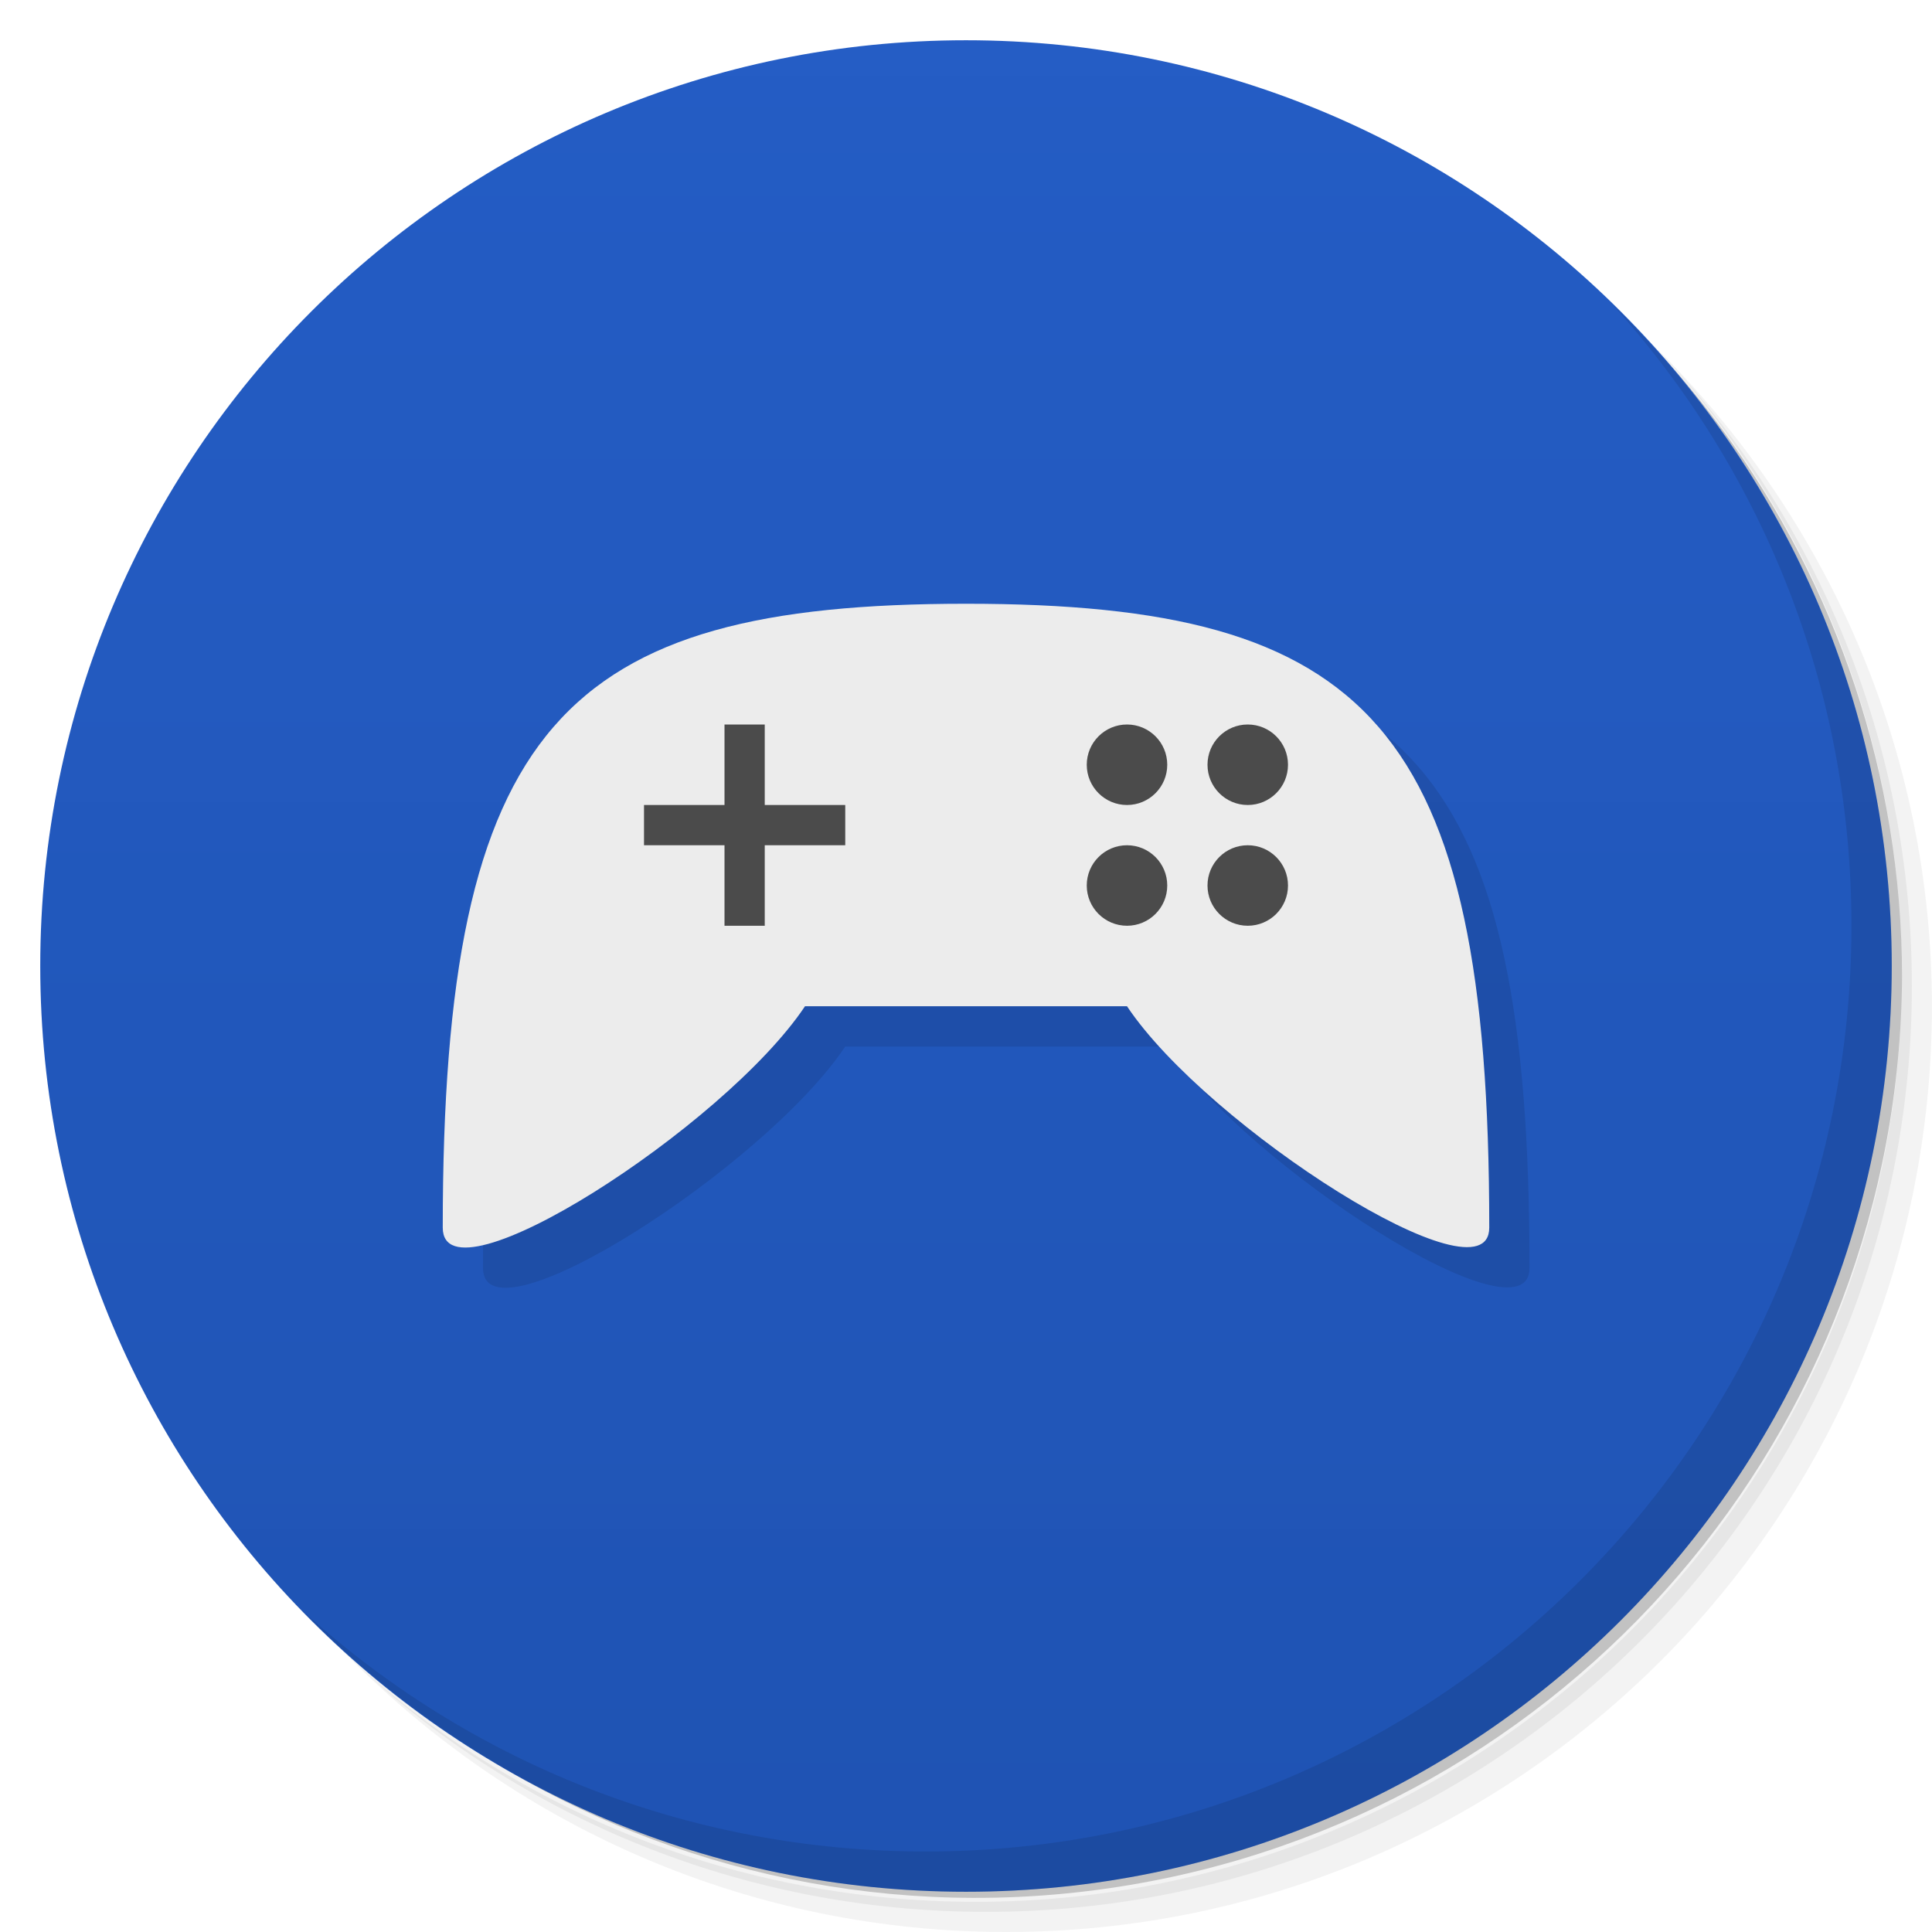
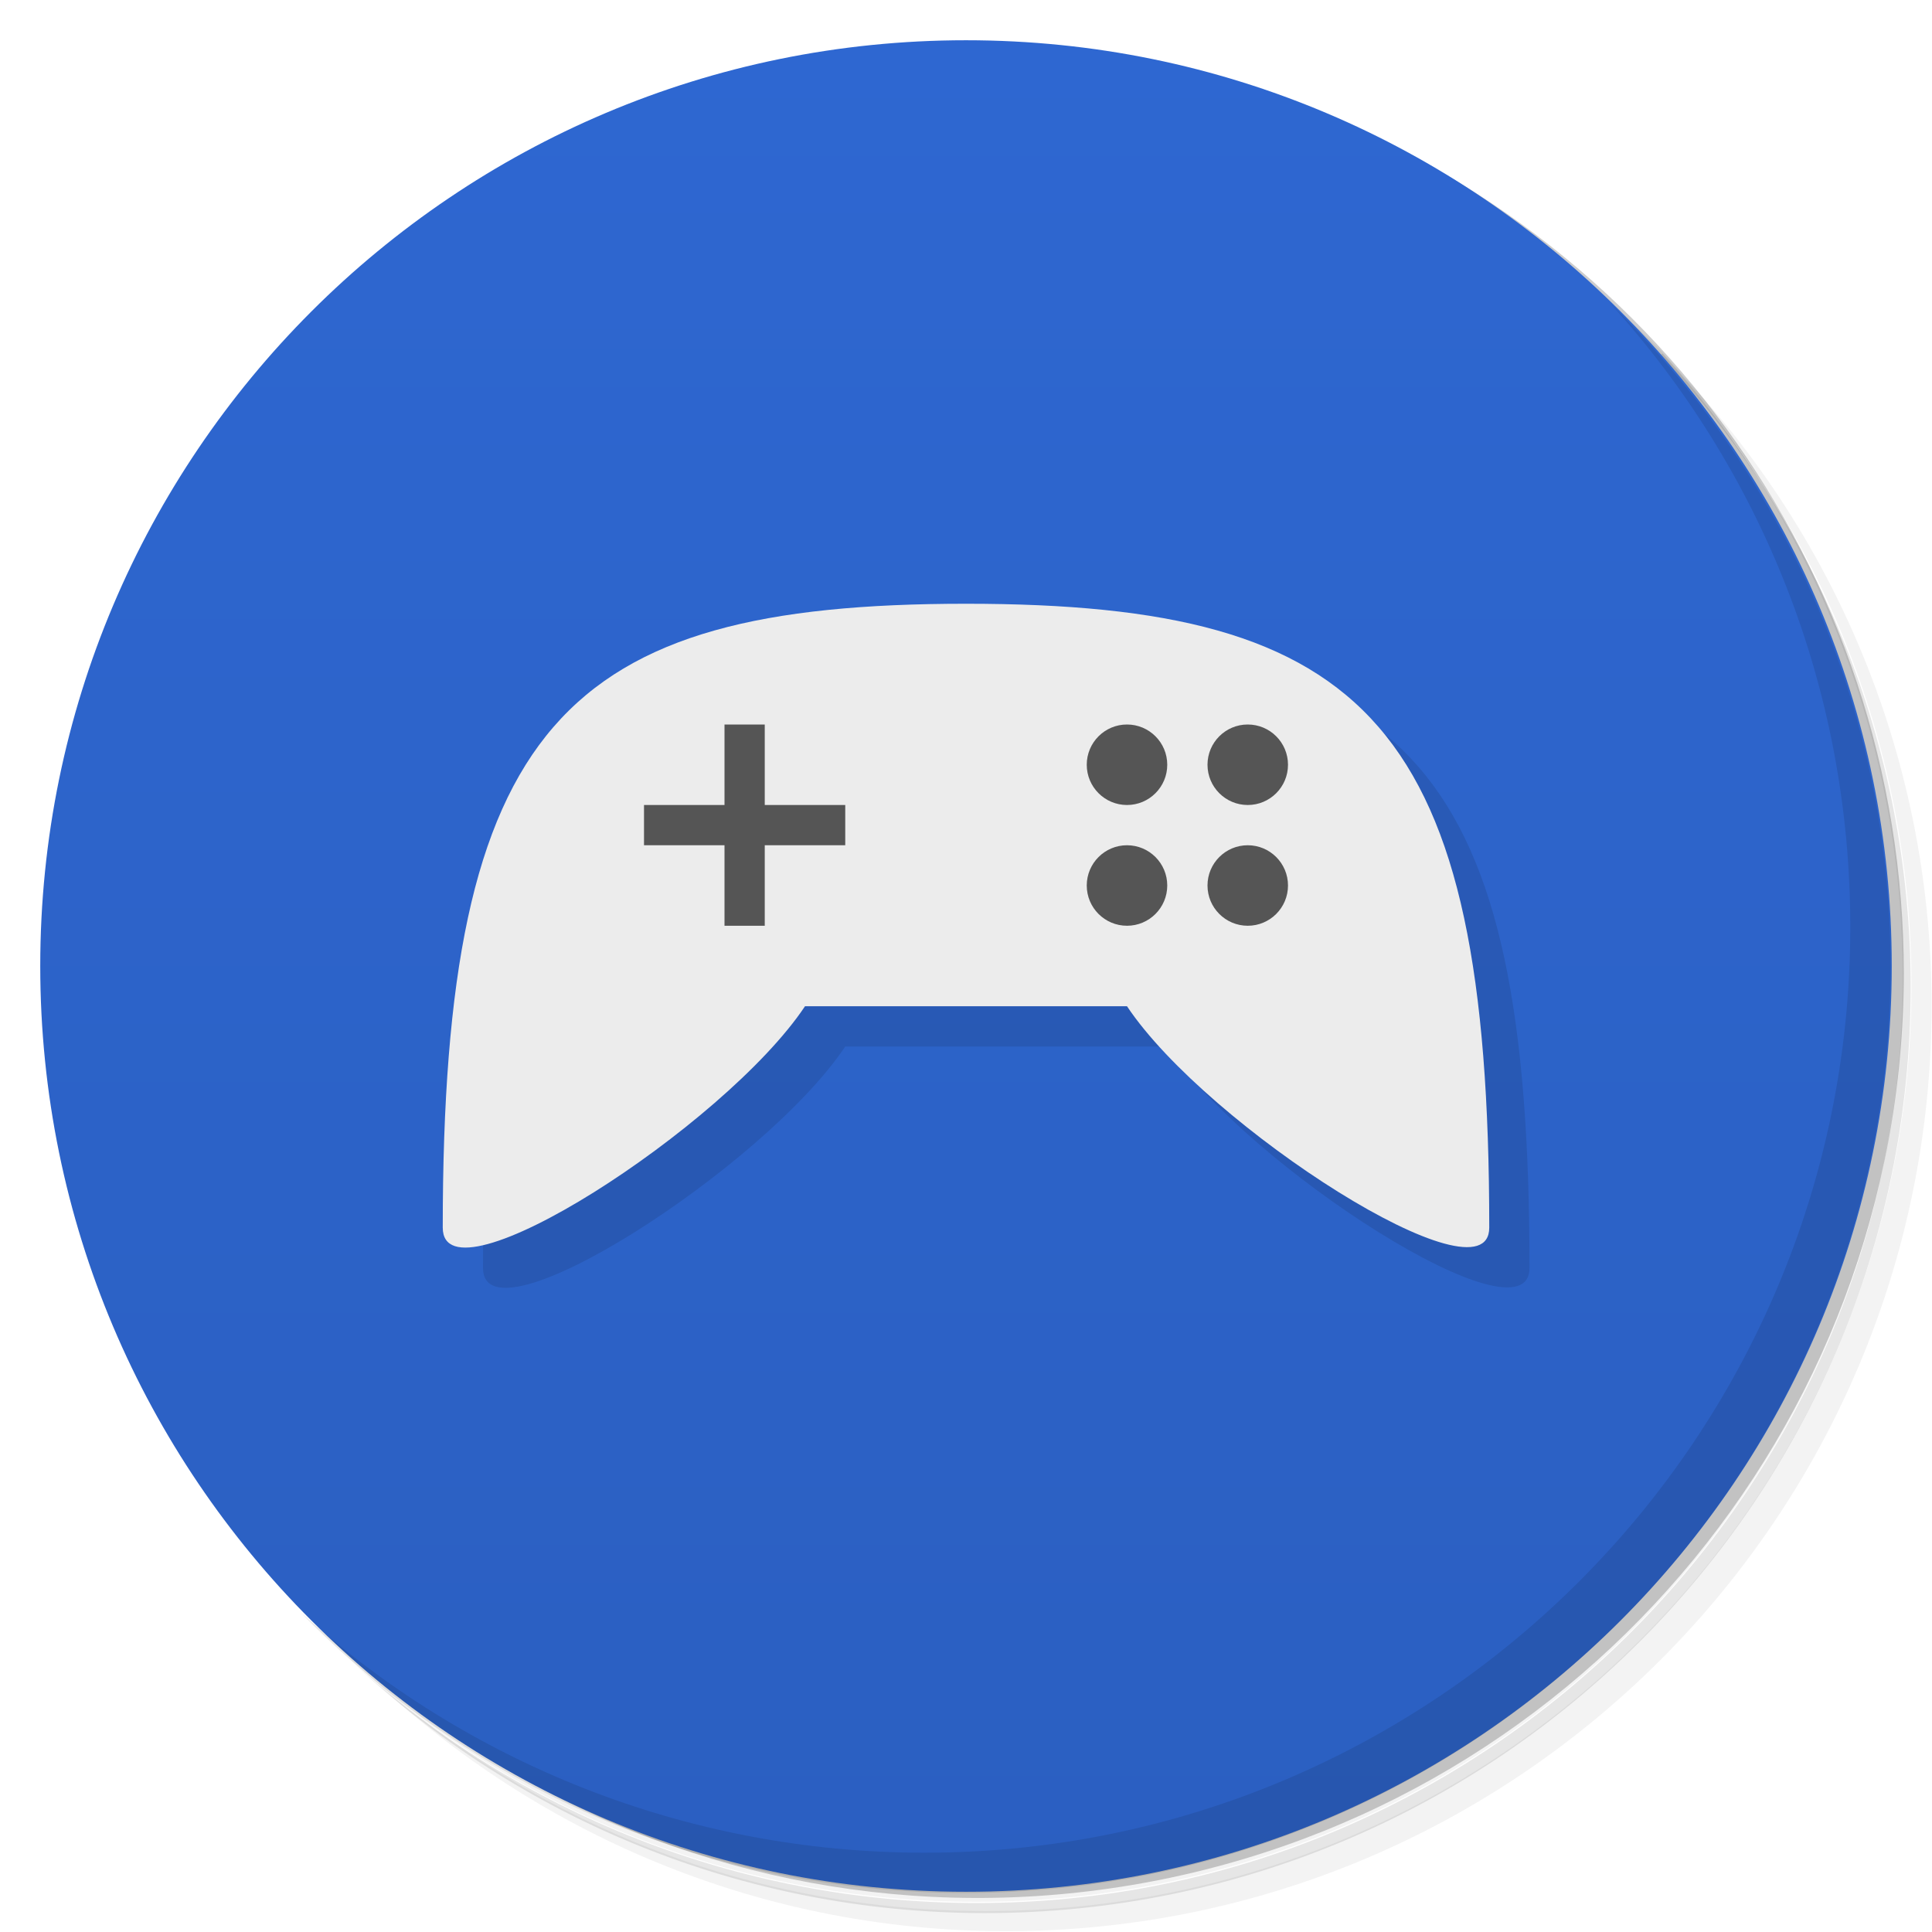
<svg xmlns="http://www.w3.org/2000/svg" version="1.1" viewBox="0 0 48 48">
  <defs>
    <linearGradient id="bg" x2="0" y1="47" y2="1" gradientUnits="userSpaceOnUse">
-       <stop style="stop-color:#1f53b3" offset="0" />
-       <stop style="stop-color:#225bc4;stop-opacity:.99" offset="1" />
+       <stop style="stop-color:#2b5fc1" offset="0" />
+       <stop style="stop-color:#2e67d1" offset="1" />
    </linearGradient>
  </defs>
-   <path d="m36.31 5c5.859 4.062 9.688 10.831 9.688 18.5 0 12.426-10.07 22.5-22.5 22.5-7.669 0-14.438-3.828-18.5-9.688 1.037 1.822 2.306 3.499 3.781 4.969 4.085 3.712 9.514 5.969 15.469 5.969 12.703 0 23-10.298 23-23 0-5.954-2.256-11.384-5.969-15.469-1.469-1.475-3.147-2.744-4.969-3.781zm4.969 3.781c3.854 4.113 6.219 9.637 6.219 15.719 0 12.703-10.297 23-23 23-6.081 0-11.606-2.364-15.719-6.219 4.16 4.144 9.883 6.719 16.219 6.719 12.703 0 23-10.298 23-23 0-6.335-2.575-12.06-6.719-16.219z" style="opacity:.05" />
-   <path d="m41.28 8.781c3.712 4.085 5.969 9.514 5.969 15.469 0 12.703-10.297 23-23 23-5.954 0-11.384-2.256-15.469-5.969 4.113 3.854 9.637 6.219 15.719 6.219 12.703 0 23-10.298 23-23 0-6.081-2.364-11.606-6.219-15.719z" style="opacity:.1" />
-   <path d="m31.25 2.375c8.615 3.154 14.75 11.417 14.75 21.13 0 12.426-10.07 22.5-22.5 22.5-9.708 0-17.971-6.135-21.12-14.75a23 23 0 0 0 44.875-7 23 23 0 0 0-16-21.875z" style="opacity:.2" />
-   <path d="m24 1c12.703 0 23 10.297 23 23s-10.297 23-23 23-23-10.297-23-23 10.297-23 23-23z" style="fill:url(#bg)" />
-   <path d="m40.03 7.531c3.712 4.084 5.969 9.514 5.969 15.469 0 12.703-10.297 23-23 23-5.954 0-11.384-2.256-15.469-5.969 4.178 4.291 10.01 6.969 16.469 6.969 12.703 0 23-10.298 23-23 0-6.462-2.677-12.291-6.969-16.469z" style="opacity:.1" />
-   <path d="m12 31.5c0 1.997 7-2.5 9-5.5h8c2 3 9 7.47 9 5.5 0-12.5-3-15.5-13-15.5s-13 3-13 15.5z" style="fill-opacity:.098" />
-   <path d="m11 30.5c0 1.997 7-2.5 9-5.5h8c2 3 9 7.47 9 5.5 0-12.5-3-15.5-13-15.5s-13 3-13 15.5z" style="fill:#ececec" />
-   <path d="m18 18v2h-2v1h2v2h1v-2h2v-1h-2v-2zm10 0a1 1 0 0 0-1 1 1 1 0 0 0 1 1 1 1 0 0 0 1-1 1 1 0 0 0-1-1zm3 0a1 1 0 0 0-1 1 1 1 0 0 0 1 1 1 1 0 0 0 1-1 1 1 0 0 0-1-1zm-3 3a1 1 0 0 0-1 1 1 1 0 0 0 1 1 1 1 0 0 0 1-1 1 1 0 0 0-1-1zm3 0a1 1 0 0 0-1 1 1 1 0 0 0 1 1 1 1 0 0 0 1-1 1 1 0 0 0-1-1z" style="fill:#4b4b4b" />
+   <path d="m36.3 5c5.86 4.06 9.69 10.8 9.69 18.5 0 12.4-10.1 22.5-22.5 22.5-7.67 0-14.4-3.83-18.5-9.69 1.04 1.82 2.31 3.5 3.78 4.97 4.08 3.71 9.51 5.97 15.5 5.97 12.7 0 23-10.3 23-23 0-5.95-2.26-11.4-5.97-15.5-1.47-1.48-3.15-2.74-4.97-3.78zm4.97 3.78c3.85 4.11 6.22 9.64 6.22 15.7 0 12.7-10.3 23-23 23-6.08 0-11.6-2.36-15.7-6.22 4.16 4.14 9.88 6.72 16.2 6.72 12.7 0 23-10.3 23-23 0-6.34-2.58-12.1-6.72-16.2z" style="opacity:.05" />
+   <path d="m41.3 8.78c3.71 4.08 5.97 9.51 5.97 15.5 0 12.7-10.3 23-23 23-5.95 0-11.4-2.26-15.5-5.97 4.11 3.85 9.64 6.22 15.7 6.22 12.7 0 23-10.3 23-23 0-6.08-2.36-11.6-6.22-15.7z" style="opacity:.1" />
+   <path d="m31.2 2.38c8.62 3.15 14.8 11.4 14.8 21.1 0 12.4-10.1 22.5-22.5 22.5-9.71 0-18-6.14-21.1-14.8a23 23 0 0 0 44.9-7 23 23 0 0 0-16-21.9z" style="opacity:.2" />
+   <path d="m24 1c12.7 0 23 10.3 23 23s-10.3 23-23 23-23-10.3-23-23 10.3-23 23-23z" style="fill:url(#bg)" />
+   <path d="m40 7.53c3.71 4.08 5.97 9.51 5.97 15.5 0 12.7-10.3 23-23 23-5.95 0-11.4-2.26-15.5-5.97 4.18 4.29 10 6.97 16.5 6.97 12.7 0 23-10.3 23-23 0-6.46-2.68-12.3-6.97-16.5z" style="opacity:.1" />
+   <path d="m12 31.5c0 2 7-2.5 9-5.5h8c2 3 9 7.47 9 5.5 0-12.5-3-15.5-13-15.5s-13 3-13 15.5z" style="fill-opacity:.098" />
+   <path d="m11 30.5c0 2 7-2.5 9-5.5h8c2 3 9 7.47 9 5.5 0-12.5-3-15.5-13-15.5s-13 3-13 15.5z" style="fill:#ececec" />
+   <path d="m18 18v2h-2v1h2v2h1v-2h2v-1h-2v-2zm10 0a1 1 0 0 0-1 1 1 1 0 0 0 1 1 1 1 0 0 0 1-1 1 1 0 0 0-1-1zm3 0a1 1 0 0 0-1 1 1 1 0 0 0 1 1 1 1 0 0 0 1-1 1 1 0 0 0-1-1zm-3 3a1 1 0 0 0-1 1 1 1 0 0 0 1 1 1 1 0 0 0 1-1 1 1 0 0 0-1-1zm3 0a1 1 0 0 0-1 1 1 1 0 0 0 1 1 1 1 0 0 0 1-1 1 1 0 0 0-1-1z" style="fill:#555" />
</svg>
